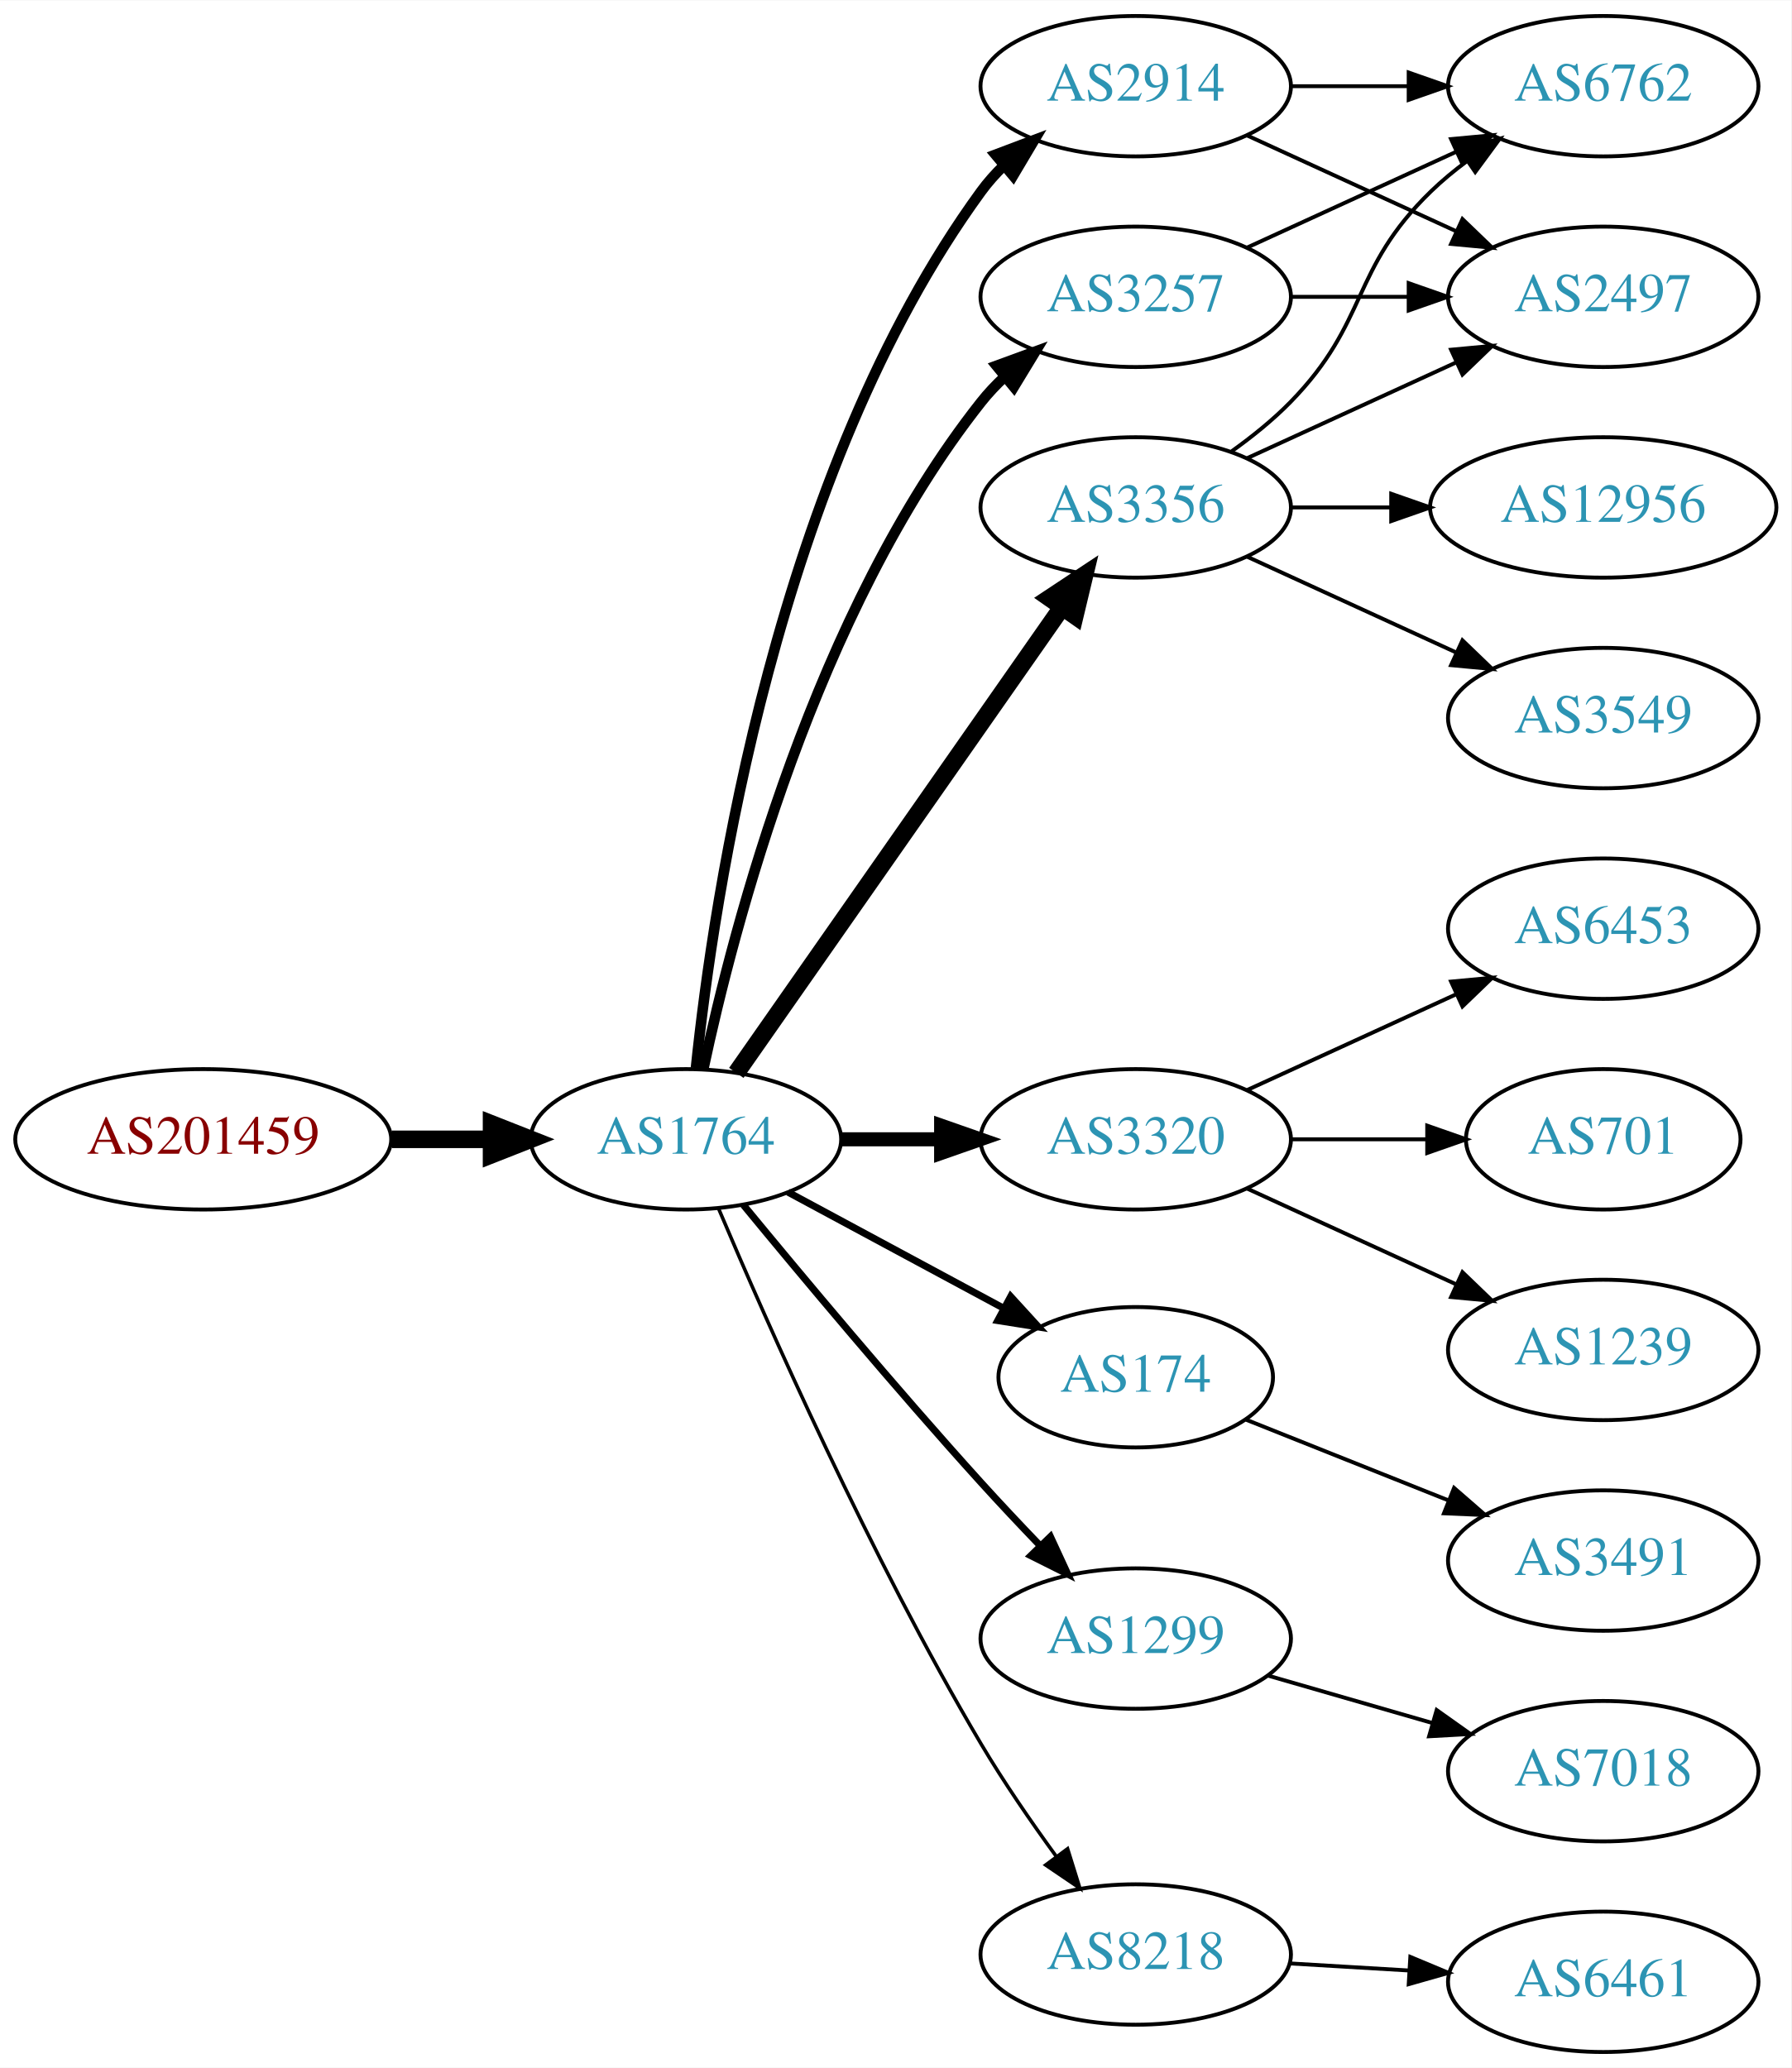
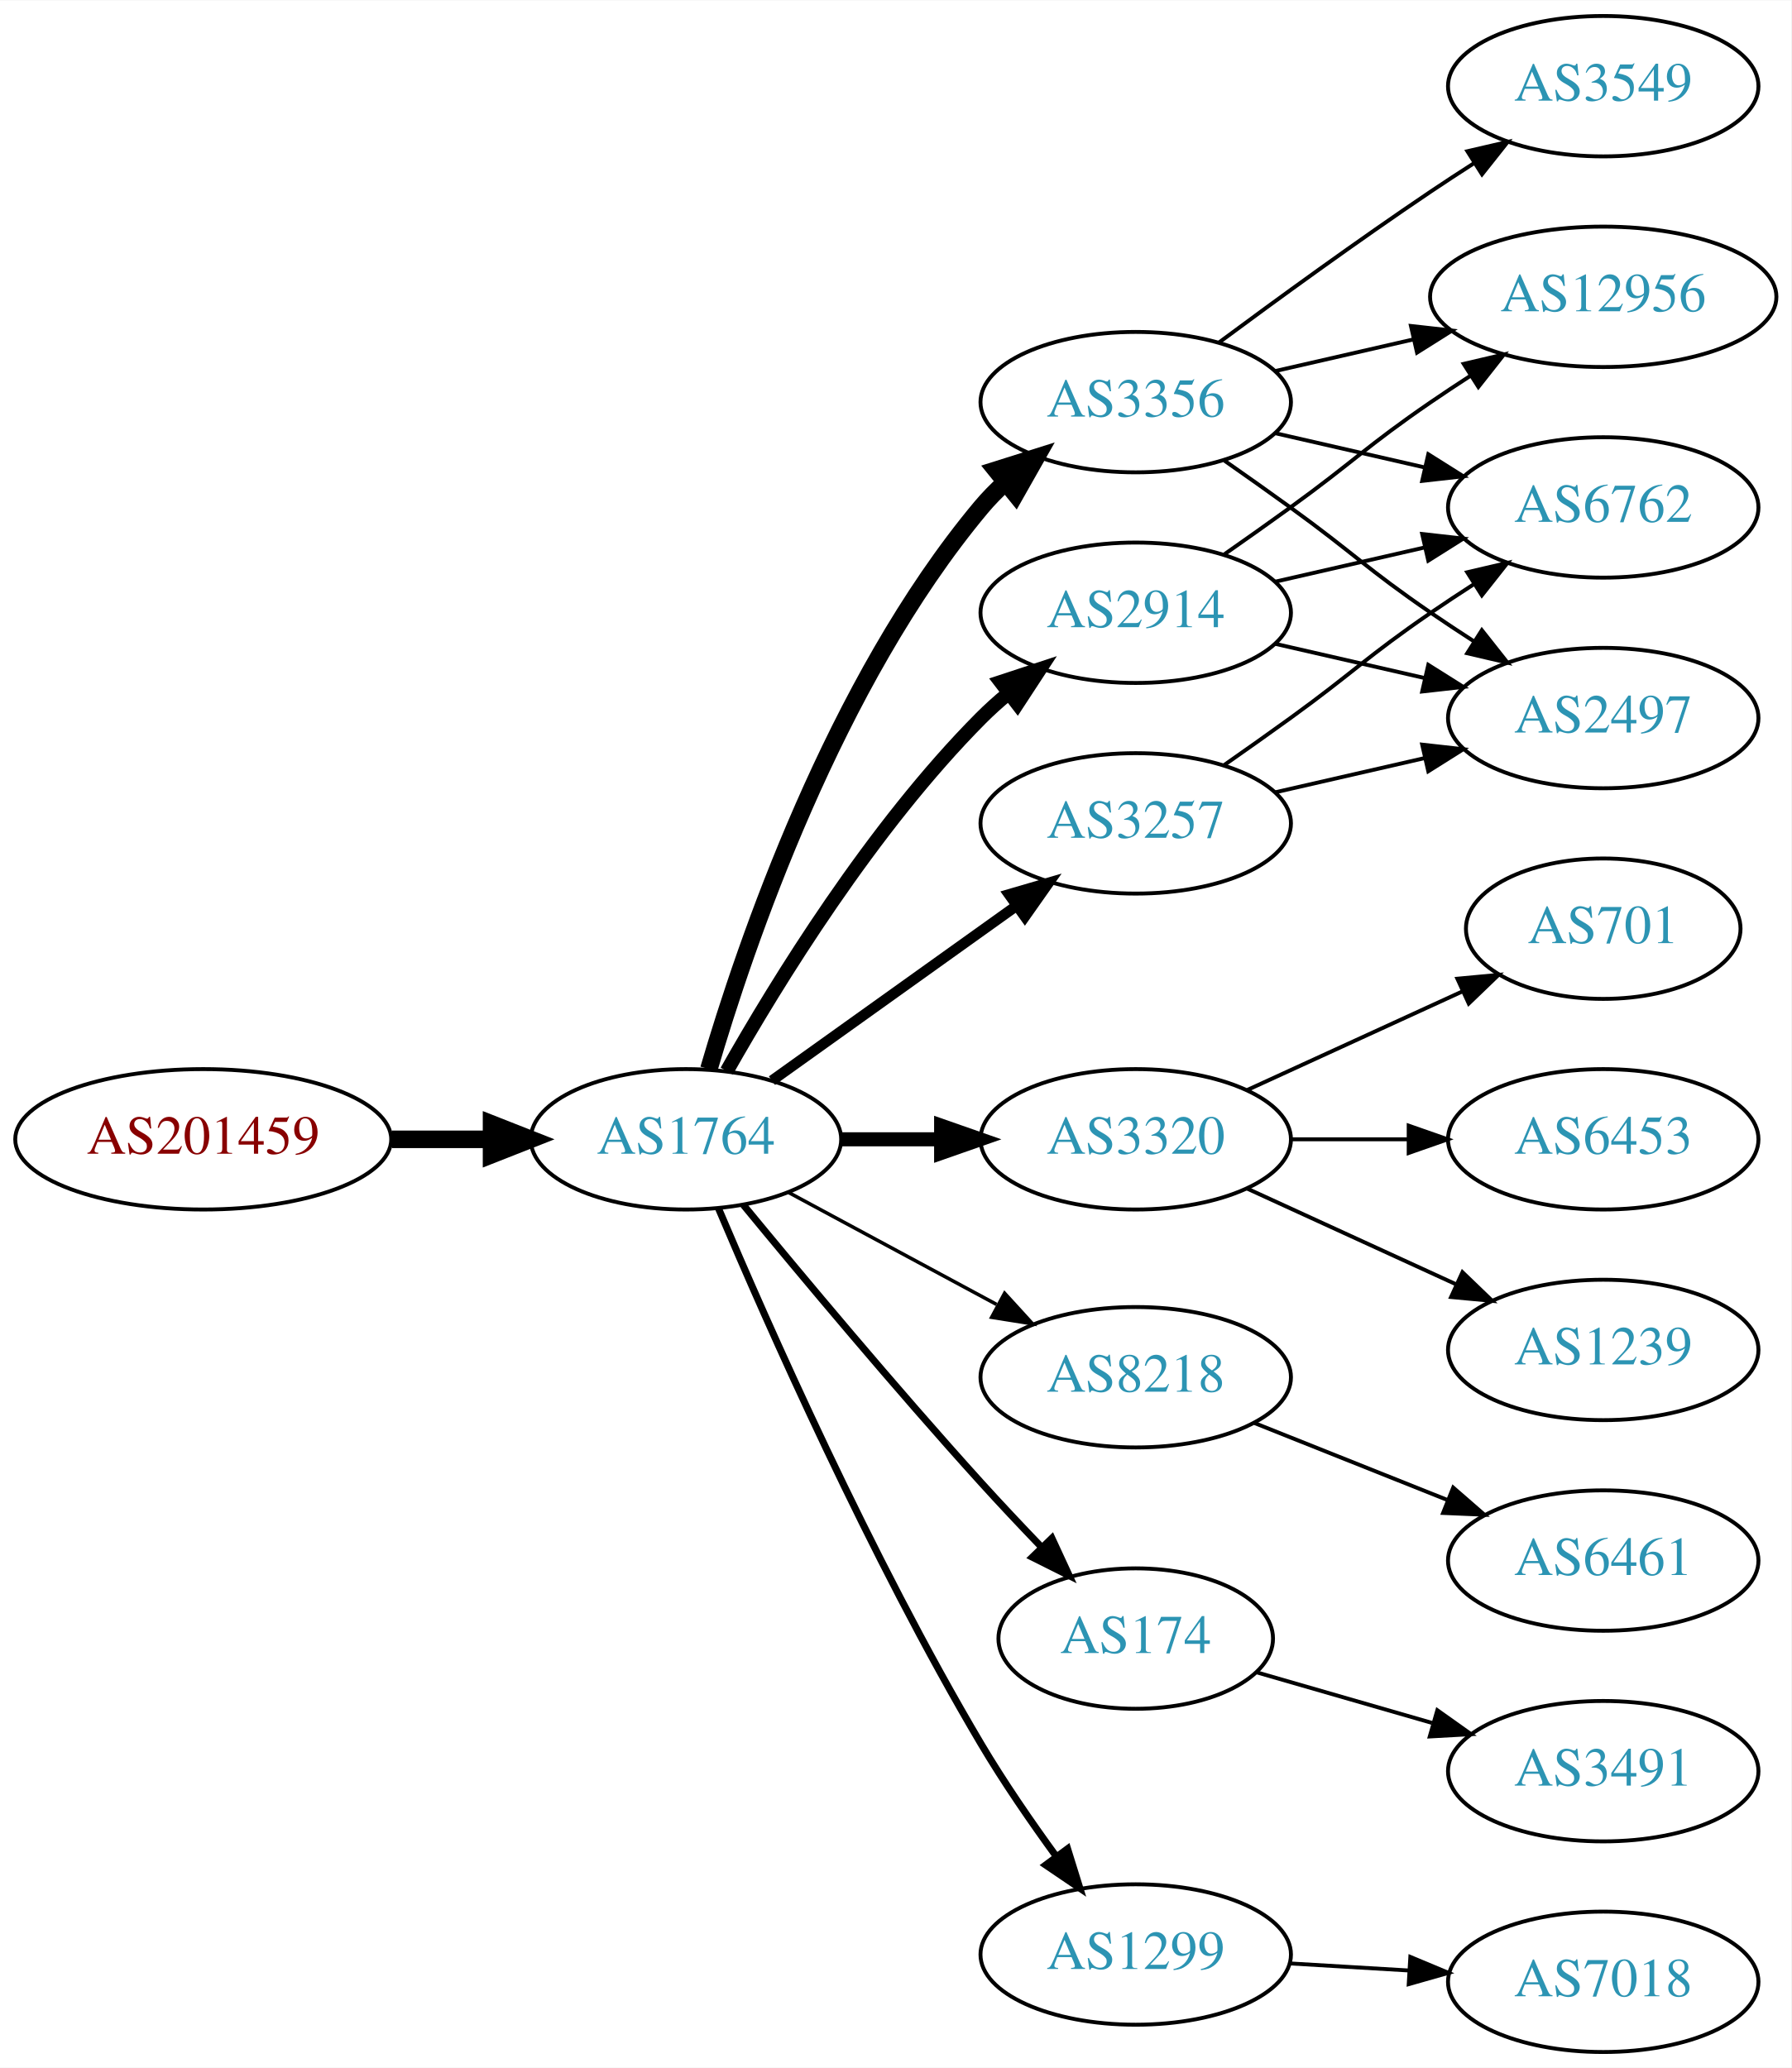
<svg xmlns="http://www.w3.org/2000/svg" xmlns:xlink="http://www.w3.org/1999/xlink" width="459pt" height="530pt" viewBox="0.00 0.00 459.17 530.00">
  <g id="graph0" class="graph" transform="scale(1 1) rotate(0) translate(4 526)">
    <polygon fill="white" stroke="none" points="-4,4 -4,-526 455.17,-526 455.17,4 -4,4" />
    <g id="node1" class="node">
      <g id="a_node1">
        <a xlink:href="/asn/201459" xlink:title="AS201459 ~ Andrea Illsinger [AT]">
          <ellipse fill="#ffffff" stroke="black" cx="48.096" cy="-234" rx="48.192" ry="18" />
          <text text-anchor="middle" x="48.096" y="-230.3" font-family="Times,serif" font-size="14.00" fill="#880000">AS201459</text>
        </a>
      </g>
    </g>
    <g id="node2" class="node">
      <g id="a_node2">
        <a xlink:href="/asn/1764" xlink:title="AS1764 ~ NEXTLAYER-AS [AT]">
          <ellipse fill="#ffffff" stroke="black" cx="171.838" cy="-234" rx="39.794" ry="18" />
          <text text-anchor="middle" x="171.838" y="-230.3" font-family="Times,serif" font-size="14.00" fill="#2c94b3">AS1764</text>
        </a>
      </g>
    </g>
    <g id="edge1" class="edge">
      <path fill="none" stroke="black" stroke-width="4.5" d="M96.513,-234C104.867,-234 113.577,-234 121.969,-234" />
      <polygon fill="black" stroke="black" stroke-width="4.5" points="122.004,-237.938 132.004,-234 122.004,-230.063 122.004,-237.938" />
    </g>
    <g id="node3" class="node">
      <g id="a_node3">
-         <a xlink:href="/asn/3356" xlink:title="AS3356 ~ Level 3 Parent, LLC [US]">
-           <ellipse fill="#ffffff" stroke="black" cx="287.131" cy="-396" rx="39.794" ry="18" />
-           <text text-anchor="middle" x="287.131" y="-392.3" font-family="Times,serif" font-size="14.00" fill="#2c94b3">AS3356</text>
+         <a xlink:href="/asn/2914" xlink:title="AS2914 ~ NTT America, Inc. [US]">
+           <ellipse fill="#ffffff" stroke="black" cx="287.131" cy="-369" rx="39.794" ry="18" />
+           <text text-anchor="middle" x="287.131" y="-365.3" font-family="Times,serif" font-size="14.00" fill="#2c94b3">AS2914</text>
        </a>
      </g>
    </g>
    <g id="edge2" class="edge">
-       <path fill="none" stroke="black" stroke-width="4.5" d="M184.748,-251.031C204.67,-279.517 244.859,-336.985 268.209,-370.374" />
-       <polygon fill="black" stroke="black" stroke-width="4.5" points="265.082,-372.772 274.039,-378.71 271.535,-368.258 265.082,-372.772" />
+       <path fill="none" stroke="black" stroke-width="3.6" d="M182.298,-251.49C195.08,-274.096 219.512,-313.886 247.484,-342 249.595,-344.121 251.891,-346.188 254.277,-348.171" />
+       <polygon fill="black" stroke="black" stroke-width="3.6" points="252.529,-351.242 262.592,-354.556 256.792,-345.69 252.529,-351.242" />
    </g>
    <g id="node4" class="node">
      <g id="a_node4">
-         <a xlink:href="/asn/3257" xlink:title="AS3257 ~ GTT [DE]">
-           <ellipse fill="#ffffff" stroke="black" cx="287.131" cy="-450" rx="39.794" ry="18" />
-           <text text-anchor="middle" x="287.131" y="-446.3" font-family="Times,serif" font-size="14.00" fill="#2c94b3">AS3257</text>
+         <a xlink:href="/asn/3356" xlink:title="AS3356 ~ Level 3 Parent, LLC [US]">
+           <ellipse fill="#ffffff" stroke="black" cx="287.131" cy="-423" rx="39.794" ry="18" />
+           <text text-anchor="middle" x="287.131" y="-419.3" font-family="Times,serif" font-size="14.00" fill="#2c94b3">AS3356</text>
        </a>
      </g>
    </g>
    <g id="edge3" class="edge">
-       <path fill="none" stroke="black" stroke-width="2.7" d="M176.328,-252.16C183.959,-288.03 204.951,-369.155 247.484,-423 249.292,-425.288 251.345,-427.462 253.539,-429.51" />
-       <polygon fill="black" stroke="black" stroke-width="2.7" points="251.45,-432.323 261.399,-435.966 255.893,-426.914 251.45,-432.323" />
+       <path fill="none" stroke="black" stroke-width="4.5" d="M177.712,-252.002C187.026,-283.844 209.843,-350.981 247.484,-396 249.355,-398.237 251.453,-400.374 253.679,-402.396" />
+       <polygon fill="black" stroke="black" stroke-width="4.5" points="251.348,-405.574 261.598,-408.804 256.301,-399.452 251.348,-405.574" />
    </g>
    <g id="node5" class="node">
      <g id="a_node5">
        <a xlink:href="/asn/3320" xlink:title="AS3320 ~ DTAG [DE]">
          <ellipse fill="#ffffff" stroke="black" cx="287.131" cy="-234" rx="39.794" ry="18" />
          <text text-anchor="middle" x="287.131" y="-230.3" font-family="Times,serif" font-size="14.00" fill="#2c94b3">AS3320</text>
        </a>
      </g>
    </g>
    <g id="edge4" class="edge">
      <path fill="none" stroke="black" stroke-width="3.6" d="M211.51,-234C219.713,-234 228.477,-234 237.009,-234" />
      <polygon fill="black" stroke="black" stroke-width="3.6" points="237.248,-237.5 247.248,-234 237.248,-230.5 237.248,-237.5" />
    </g>
    <g id="node6" class="node">
      <g id="a_node6">
-         <a xlink:href="/asn/2914" xlink:title="AS2914 ~ NTT America, Inc. [US]">
-           <ellipse fill="#ffffff" stroke="black" cx="287.131" cy="-504" rx="39.794" ry="18" />
-           <text text-anchor="middle" x="287.131" y="-500.3" font-family="Times,serif" font-size="14.00" fill="#2c94b3">AS2914</text>
+         <a xlink:href="/asn/3257" xlink:title="AS3257 ~ GTT [DE]">
+           <ellipse fill="#ffffff" stroke="black" cx="287.131" cy="-315" rx="39.794" ry="18" />
+           <text text-anchor="middle" x="287.131" y="-311.3" font-family="Times,serif" font-size="14.00" fill="#2c94b3">AS3257</text>
        </a>
      </g>
    </g>
    <g id="edge5" class="edge">
-       <path fill="none" stroke="black" stroke-width="2.7" d="M174.395,-252.256C178.865,-295.303 194.998,-404.94 247.484,-477 249.201,-479.357 251.188,-481.581 253.338,-483.663" />
-       <polygon fill="black" stroke="black" stroke-width="2.7" points="251.201,-486.439 261.112,-490.183 255.699,-481.075 251.201,-486.439" />
+       <path fill="none" stroke="black" stroke-width="2.7" d="M193.882,-249.046C211.497,-261.639 236.835,-279.755 256.501,-293.816" />
+       <polygon fill="black" stroke="black" stroke-width="2.7" points="254.645,-296.791 264.815,-299.76 258.716,-291.097 254.645,-296.791" />
    </g>
    <g id="node7" class="node">
      <g id="a_node7">
-         <a xlink:href="/asn/174" xlink:title="AS174 ~ Cogent Communications [US]">
-           <ellipse fill="#ffffff" stroke="black" cx="287.131" cy="-173" rx="35.194" ry="18" />
-           <text text-anchor="middle" x="287.131" y="-169.3" font-family="Times,serif" font-size="14.00" fill="#2c94b3">AS174</text>
+         <a xlink:href="/asn/8218" xlink:title="AS8218 ~ legacy Neotelecoms [FR]">
+           <ellipse fill="#ffffff" stroke="black" cx="287.131" cy="-173" rx="39.794" ry="18" />
+           <text text-anchor="middle" x="287.131" y="-169.3" font-family="Times,serif" font-size="14.00" fill="#2c94b3">AS8218</text>
        </a>
      </g>
    </g>
    <g id="edge6" class="edge">
-       <path fill="none" stroke="black" stroke-width="1.8" d="M197.981,-220.462C214.302,-211.675 235.739,-200.133 253.386,-190.631" />
-       <polygon fill="black" stroke="black" stroke-width="1.8" points="255.076,-193.696 262.221,-185.874 251.757,-187.533 255.076,-193.696" />
+       <path fill="none" stroke="black" stroke-width="0.9" d="M197.981,-220.462C213.712,-211.992 234.196,-200.963 251.458,-191.669" />
+       <polygon fill="black" stroke="black" stroke-width="0.9" points="253.52,-194.533 260.666,-186.711 250.202,-188.37 253.52,-194.533" />
    </g>
    <g id="node8" class="node">
      <g id="a_node8">
-         <a xlink:href="/asn/1299" xlink:title="AS1299 ~ Telia Carrier [EU]">
-           <ellipse fill="#ffffff" stroke="black" cx="287.131" cy="-106" rx="39.794" ry="18" />
-           <text text-anchor="middle" x="287.131" y="-102.3" font-family="Times,serif" font-size="14.00" fill="#2c94b3">AS1299</text>
+         <a xlink:href="/asn/174" xlink:title="AS174 ~ Cogent Communications [US]">
+           <ellipse fill="#ffffff" stroke="black" cx="287.131" cy="-106" rx="35.194" ry="18" />
+           <text text-anchor="middle" x="287.131" y="-102.3" font-family="Times,serif" font-size="14.00" fill="#2c94b3">AS174</text>
        </a>
      </g>
    </g>
    <g id="edge7" class="edge">
-       <path fill="none" stroke="black" stroke-width="1.8" d="M186.556,-217.181C201.297,-199.264 225.566,-170.206 247.484,-146 252.275,-140.71 257.52,-135.14 262.558,-129.894" />
-       <polygon fill="black" stroke="black" stroke-width="1.8" points="265.27,-132.125 269.715,-122.508 260.243,-127.254 265.27,-132.125" />
+       <path fill="none" stroke="black" stroke-width="1.8" d="M186.556,-217.181C201.297,-199.264 225.566,-170.206 247.484,-146 252.362,-140.614 257.711,-134.938 262.833,-129.608" />
+       <polygon fill="black" stroke="black" stroke-width="1.8" points="265.645,-131.736 270.094,-122.121 260.62,-126.863 265.645,-131.736" />
    </g>
    <g id="node9" class="node">
      <g id="a_node9">
-         <a xlink:href="/asn/8218" xlink:title="AS8218 ~ legacy Neotelecoms [FR]">
+         <a xlink:href="/asn/1299" xlink:title="AS1299 ~ Telia Carrier [EU]">
          <ellipse fill="#ffffff" stroke="black" cx="287.131" cy="-25" rx="39.794" ry="18" />
-           <text text-anchor="middle" x="287.131" y="-21.3" font-family="Times,serif" font-size="14.00" fill="#2c94b3">AS8218</text>
+           <text text-anchor="middle" x="287.131" y="-21.3" font-family="Times,serif" font-size="14.00" fill="#2c94b3">AS1299</text>
        </a>
      </g>
    </g>
    <g id="edge8" class="edge">
-       <path fill="none" stroke="black" stroke-width="0.9" d="M180.176,-216.29C192.59,-186.959 219.161,-126.792 247.484,-79 253.275,-69.23 260.332,-58.982 266.823,-50.072" />
-       <polygon fill="black" stroke="black" stroke-width="0.9" points="269.666,-52.114 272.814,-41.997 264.044,-47.943 269.666,-52.114" />
+       <path fill="none" stroke="black" stroke-width="1.8" d="M180.176,-216.29C192.59,-186.959 219.161,-126.792 247.484,-79 253.275,-69.23 260.332,-58.982 266.823,-50.072" />
+       <polygon fill="black" stroke="black" stroke-width="1.8" points="269.666,-52.114 272.814,-41.997 264.044,-47.943 269.666,-52.114" />
    </g>
    <g id="node10" class="node">
      <g id="a_node10">
-         <a xlink:href="/asn/6762" xlink:title="AS6762 ~ TELECOM ITALIA SPARKLE S.p.A. [IT]">
-           <ellipse fill="#ffffff" stroke="black" cx="406.973" cy="-504" rx="39.794" ry="18" />
-           <text text-anchor="middle" x="406.973" y="-500.3" font-family="Times,serif" font-size="14.00" fill="#2c94b3">AS6762</text>
-         </a>
-       </g>
-     </g>
-     <g id="edge16" class="edge">
-       <path fill="none" stroke="black" d="M311.725,-410.389C316.981,-414.148 322.313,-418.437 326.777,-423 346.95,-443.617 342.084,-456.906 362.777,-477 365.623,-479.763 368.796,-482.386 372.096,-484.834" />
-       <polygon fill="black" stroke="black" points="370.213,-487.786 380.444,-490.538 374.162,-482.006 370.213,-487.786" />
+         <a xlink:href="/asn/12956" xlink:title="AS12956 ~ TELXIUS [ES]">
+           <ellipse fill="#ffffff" stroke="black" cx="406.973" cy="-450" rx="44.393" ry="18" />
+           <text text-anchor="middle" x="406.973" y="-446.3" font-family="Times,serif" font-size="14.00" fill="#2c94b3">AS12956</text>
+         </a>
+       </g>
+     </g>
+     <g id="edge9" class="edge">
+       <path fill="none" stroke="black" d="M309.888,-384.009C315.422,-387.879 321.341,-392.064 326.777,-396 342.977,-407.729 346.283,-411.689 362.777,-423 366.048,-425.243 369.499,-427.528 372.965,-429.773" />
+       <polygon fill="black" stroke="black" points="371.207,-432.803 381.523,-435.22 374.966,-426.898 371.207,-432.803" />
    </g>
    <g id="node11" class="node">
      <g id="a_node11">
+         <a xlink:href="/asn/6762" xlink:title="AS6762 ~ TELECOM ITALIA SPARKLE S.p.A. [IT]">
+           <ellipse fill="#ffffff" stroke="black" cx="406.973" cy="-396" rx="39.794" ry="18" />
+           <text text-anchor="middle" x="406.973" y="-392.3" font-family="Times,serif" font-size="14.00" fill="#2c94b3">AS6762</text>
+         </a>
+       </g>
+     </g>
+     <g id="edge10" class="edge">
+       <path fill="none" stroke="black" d="M322.85,-376.955C334.85,-379.704 348.471,-382.825 361.164,-385.733" />
+       <polygon fill="black" stroke="black" points="360.566,-389.187 371.095,-388.009 362.129,-382.364 360.566,-389.187" />
+     </g>
+     <g id="node12" class="node">
+       <g id="a_node12">
        <a xlink:href="/asn/2497" xlink:title="AS2497 ~ Internet Initiative Japan Inc. [JP]">
-           <ellipse fill="#ffffff" stroke="black" cx="406.973" cy="-450" rx="39.794" ry="18" />
-           <text text-anchor="middle" x="406.973" y="-446.3" font-family="Times,serif" font-size="14.00" fill="#2c94b3">AS2497</text>
+           <ellipse fill="#ffffff" stroke="black" cx="406.973" cy="-342" rx="39.794" ry="18" />
+           <text text-anchor="middle" x="406.973" y="-338.3" font-family="Times,serif" font-size="14.00" fill="#2c94b3">AS2497</text>
+         </a>
+       </g>
+     </g>
+     <g id="edge11" class="edge">
+       <path fill="none" stroke="black" d="M322.85,-361.045C334.85,-358.296 348.471,-355.175 361.164,-352.267" />
+       <polygon fill="black" stroke="black" points="362.129,-355.636 371.095,-349.991 360.566,-348.813 362.129,-355.636" />
+     </g>
+     <g id="edge13" class="edge">
+       <path fill="none" stroke="black" d="M322.85,-430.955C333.989,-433.507 346.524,-436.379 358.417,-439.104" />
+       <polygon fill="black" stroke="black" points="357.682,-442.526 368.211,-441.348 359.246,-435.703 357.682,-442.526" />
+     </g>
+     <g id="edge12" class="edge">
+       <path fill="none" stroke="black" d="M322.85,-415.045C334.85,-412.296 348.471,-409.175 361.164,-406.267" />
+       <polygon fill="black" stroke="black" points="362.129,-409.636 371.095,-403.991 360.566,-402.813 362.129,-409.636" />
+     </g>
+     <g id="edge14" class="edge">
+       <path fill="none" stroke="black" d="M309.888,-407.991C315.422,-404.121 321.341,-399.936 326.777,-396 342.977,-384.271 346.283,-380.311 362.777,-369 366.306,-366.581 370.043,-364.111 373.784,-361.698" />
+       <polygon fill="black" stroke="black" points="375.856,-364.528 382.425,-356.216 372.106,-358.618 375.856,-364.528" />
+     </g>
+     <g id="node13" class="node">
+       <g id="a_node13">
+         <a xlink:href="/asn/3549" xlink:title="AS3549 ~ Level 3 Parent, LLC [US]">
+           <ellipse fill="#ffffff" stroke="black" cx="406.973" cy="-504" rx="39.794" ry="18" />
+           <text text-anchor="middle" x="406.973" y="-500.3" font-family="Times,serif" font-size="14.00" fill="#2c94b3">AS3549</text>
        </a>
      </g>
    </g>
    <g id="edge15" class="edge">
-       <path fill="none" stroke="black" d="M315.76,-408.661C331.717,-415.973 351.987,-425.261 369.27,-433.181" />
-       <polygon fill="black" stroke="black" points="367.969,-436.435 378.518,-437.419 370.885,-430.071 367.969,-436.435" />
+       <path fill="none" stroke="black" d="M308.461,-438.277C323.324,-449.304 344.068,-464.407 362.777,-477 366.326,-479.389 370.077,-481.839 373.825,-484.242" />
+       <polygon fill="black" stroke="black" points="372.151,-487.325 382.474,-489.712 375.893,-481.409 372.151,-487.325" />
+     </g>
+     <g id="node14" class="node">
+       <g id="a_node14">
+         <a xlink:href="/asn/701" xlink:title="AS701 ~ UUNET [US]">
+           <ellipse fill="#ffffff" stroke="black" cx="406.973" cy="-288" rx="35.194" ry="18" />
+           <text text-anchor="middle" x="406.973" y="-284.3" font-family="Times,serif" font-size="14.00" fill="#2c94b3">AS701</text>
+         </a>
+       </g>
+     </g>
+     <g id="edge16" class="edge">
+       <path fill="none" stroke="black" d="M315.76,-246.661C332.176,-254.183 353.158,-263.798 370.754,-271.861" />
+       <polygon fill="black" stroke="black" points="369.583,-275.174 380.132,-276.158 372.499,-268.811 369.583,-275.174" />
    </g>
    <g id="node15" class="node">
      <g id="a_node15">
-         <a xlink:href="/asn/12956" xlink:title="AS12956 ~ TELXIUS [ES]">
-           <ellipse fill="#ffffff" stroke="black" cx="406.973" cy="-396" rx="44.393" ry="18" />
-           <text text-anchor="middle" x="406.973" y="-392.3" font-family="Times,serif" font-size="14.00" fill="#2c94b3">AS12956</text>
-         </a>
-       </g>
-     </g>
-     <g id="edge14" class="edge">
-       <path fill="none" stroke="black" d="M327.044,-396C335.146,-396 343.821,-396 352.348,-396" />
-       <polygon fill="black" stroke="black" points="352.625,-399.5 362.625,-396 352.625,-392.5 352.625,-399.5" />
+         <a xlink:href="/asn/6453" xlink:title="AS6453 ~ TATA COMMUNICATIONS (AMERICA) INC [US]">
+           <ellipse fill="#ffffff" stroke="black" cx="406.973" cy="-234" rx="39.794" ry="18" />
+           <text text-anchor="middle" x="406.973" y="-230.3" font-family="Times,serif" font-size="14.00" fill="#2c94b3">AS6453</text>
+         </a>
+       </g>
+     </g>
+     <g id="edge17" class="edge">
+       <path fill="none" stroke="black" d="M327.044,-234C336.597,-234 346.947,-234 356.909,-234" />
+       <polygon fill="black" stroke="black" points="357.102,-237.5 367.102,-234 357.102,-230.5 357.102,-237.5" />
    </g>
    <g id="node16" class="node">
      <g id="a_node16">
-         <a xlink:href="/asn/3549" xlink:title="AS3549 ~ Level 3 Parent, LLC [US]">
-           <ellipse fill="#ffffff" stroke="black" cx="406.973" cy="-342" rx="39.794" ry="18" />
-           <text text-anchor="middle" x="406.973" y="-338.3" font-family="Times,serif" font-size="14.00" fill="#2c94b3">AS3549</text>
-         </a>
-       </g>
-     </g>
-     <g id="edge17" class="edge">
-       <path fill="none" stroke="black" d="M315.76,-383.339C331.717,-376.027 351.987,-366.739 369.27,-358.819" />
-       <polygon fill="black" stroke="black" points="370.885,-361.929 378.518,-354.581 367.969,-355.565 370.885,-361.929" />
-     </g>
-     <g id="edge9" class="edge">
-       <path fill="none" stroke="black" d="M315.76,-462.661C331.717,-469.973 351.987,-479.261 369.27,-487.181" />
-       <polygon fill="black" stroke="black" points="367.969,-490.435 378.518,-491.419 370.885,-484.071 367.969,-490.435" />
-     </g>
-     <g id="edge10" class="edge">
-       <path fill="none" stroke="black" d="M327.044,-450C336.597,-450 346.947,-450 356.909,-450" />
-       <polygon fill="black" stroke="black" points="357.102,-453.5 367.102,-450 357.102,-446.5 357.102,-453.5" />
-     </g>
-     <g id="node12" class="node">
-       <g id="a_node12">
-         <a xlink:href="/asn/6453" xlink:title="AS6453 ~ TATA COMMUNICATIONS (AMERICA) INC [US]">
-           <ellipse fill="#ffffff" stroke="black" cx="406.973" cy="-288" rx="39.794" ry="18" />
-           <text text-anchor="middle" x="406.973" y="-284.3" font-family="Times,serif" font-size="14.00" fill="#2c94b3">AS6453</text>
-         </a>
-       </g>
-     </g>
-     <g id="edge11" class="edge">
-       <path fill="none" stroke="black" d="M315.76,-246.661C331.717,-253.973 351.987,-263.261 369.27,-271.181" />
-       <polygon fill="black" stroke="black" points="367.969,-274.435 378.518,-275.419 370.885,-268.071 367.969,-274.435" />
-     </g>
-     <g id="node13" class="node">
-       <g id="a_node13">
-         <a xlink:href="/asn/701" xlink:title="AS701 ~ UUNET [US]">
-           <ellipse fill="#ffffff" stroke="black" cx="406.973" cy="-234" rx="35.194" ry="18" />
-           <text text-anchor="middle" x="406.973" y="-230.3" font-family="Times,serif" font-size="14.00" fill="#2c94b3">AS701</text>
-         </a>
-       </g>
-     </g>
-     <g id="edge12" class="edge">
-       <path fill="none" stroke="black" d="M327.044,-234C338.13,-234 350.29,-234 361.672,-234" />
-       <polygon fill="black" stroke="black" points="361.854,-237.5 371.854,-234 361.854,-230.5 361.854,-237.5" />
-     </g>
-     <g id="node14" class="node">
-       <g id="a_node14">
        <a xlink:href="/asn/1239" xlink:title="AS1239 ~ Sprint [US]">
          <ellipse fill="#ffffff" stroke="black" cx="406.973" cy="-180" rx="39.794" ry="18" />
          <text text-anchor="middle" x="406.973" y="-176.3" font-family="Times,serif" font-size="14.00" fill="#2c94b3">AS1239</text>
        </a>
      </g>
    </g>
-     <g id="edge13" class="edge">
+     <g id="edge18" class="edge">
      <path fill="none" stroke="black" d="M315.76,-221.339C331.717,-214.027 351.987,-204.739 369.27,-196.819" />
      <polygon fill="black" stroke="black" points="370.885,-199.929 378.518,-192.581 367.969,-193.565 370.885,-199.929" />
    </g>
-     <g id="edge18" class="edge">
-       <path fill="none" stroke="black" d="M327.044,-504C336.597,-504 346.947,-504 356.909,-504" />
-       <polygon fill="black" stroke="black" points="357.102,-507.5 367.102,-504 357.102,-500.5 357.102,-507.5" />
+     <g id="edge20" class="edge">
+       <path fill="none" stroke="black" d="M309.888,-330.009C315.422,-333.879 321.341,-338.064 326.777,-342 342.977,-353.729 346.283,-357.689 362.777,-369 366.306,-371.419 370.043,-373.889 373.784,-376.302" />
+       <polygon fill="black" stroke="black" points="372.106,-379.382 382.425,-381.784 375.856,-373.472 372.106,-379.382" />
    </g>
    <g id="edge19" class="edge">
-       <path fill="none" stroke="black" d="M315.76,-491.339C331.717,-484.027 351.987,-474.739 369.27,-466.819" />
-       <polygon fill="black" stroke="black" points="370.885,-469.929 378.518,-462.581 367.969,-463.565 370.885,-469.929" />
+       <path fill="none" stroke="black" d="M322.85,-322.955C334.85,-325.704 348.471,-328.825 361.164,-331.733" />
+       <polygon fill="black" stroke="black" points="360.566,-335.187 371.095,-334.009 362.129,-328.364 360.566,-335.187" />
    </g>
    <g id="node17" class="node">
      <g id="a_node17">
+         <a xlink:href="/asn/6461" xlink:title="AS6461 ~ Zayo Bandwidth [US]">
+           <ellipse fill="#ffffff" stroke="black" cx="406.973" cy="-126" rx="39.794" ry="18" />
+           <text text-anchor="middle" x="406.973" y="-122.3" font-family="Times,serif" font-size="14.00" fill="#2c94b3">AS6461</text>
+         </a>
+       </g>
+     </g>
+     <g id="edge21" class="edge">
+       <path fill="none" stroke="black" d="M317.564,-161.261C332.468,-155.317 350.763,-148.02 366.837,-141.609" />
+       <polygon fill="black" stroke="black" points="368.516,-144.708 376.508,-137.752 365.922,-138.206 368.516,-144.708" />
+     </g>
+     <g id="node18" class="node">
+       <g id="a_node18">
        <a xlink:href="/asn/3491" xlink:title="AS3491 ~ PCCW Global, Inc. [US]">
-           <ellipse fill="#ffffff" stroke="black" cx="406.973" cy="-126" rx="39.794" ry="18" />
-           <text text-anchor="middle" x="406.973" y="-122.3" font-family="Times,serif" font-size="14.00" fill="#2c94b3">AS3491</text>
-         </a>
-       </g>
-     </g>
-     <g id="edge20" class="edge">
-       <path fill="none" stroke="black" d="M315.463,-162.099C330.809,-155.979 350.214,-148.239 367.117,-141.498" />
-       <polygon fill="black" stroke="black" points="368.738,-144.619 376.73,-137.663 366.145,-138.117 368.738,-144.619" />
+           <ellipse fill="#ffffff" stroke="black" cx="406.973" cy="-72" rx="39.794" ry="18" />
+           <text text-anchor="middle" x="406.973" y="-68.3" font-family="Times,serif" font-size="14.00" fill="#2c94b3">AS3491</text>
+         </a>
+       </g>
+     </g>
+     <g id="edge22" class="edge">
+       <path fill="none" stroke="black" d="M318.172,-97.332C331.802,-93.4 348.171,-88.677 363.063,-84.38" />
+       <polygon fill="black" stroke="black" points="364.448,-87.624 373.085,-81.489 362.507,-80.898 364.448,-87.624" />
    </g>
    <g id="node19" class="node">
      <g id="a_node19">
        <a xlink:href="/asn/7018" xlink:title="AS7018 ~ AT&amp;T Services, Inc. [US]">
-           <ellipse fill="#ffffff" stroke="black" cx="406.973" cy="-72" rx="39.794" ry="18" />
-           <text text-anchor="middle" x="406.973" y="-68.3" font-family="Times,serif" font-size="14.00" fill="#2c94b3">AS7018</text>
-         </a>
-       </g>
-     </g>
-     <g id="edge22" class="edge">
-       <path fill="none" stroke="black" d="M320.957,-96.529C333.999,-92.766 349.18,-88.386 363.074,-84.377" />
-       <polygon fill="black" stroke="black" points="364.277,-87.673 372.915,-81.538 362.337,-80.947 364.277,-87.673" />
-     </g>
-     <g id="node18" class="node">
-       <g id="a_node18">
-         <a xlink:href="/asn/6461" xlink:title="AS6461 ~ Zayo Bandwidth [US]">
          <ellipse fill="#ffffff" stroke="black" cx="406.973" cy="-18" rx="39.794" ry="18" />
-           <text text-anchor="middle" x="406.973" y="-14.3" font-family="Times,serif" font-size="14.00" fill="#2c94b3">AS6461</text>
-         </a>
-       </g>
-     </g>
-     <g id="edge21" class="edge">
+           <text text-anchor="middle" x="406.973" y="-14.3" font-family="Times,serif" font-size="14.00" fill="#2c94b3">AS7018</text>
+         </a>
+       </g>
+     </g>
+     <g id="edge23" class="edge">
      <path fill="none" stroke="black" d="M326.717,-22.708C336.484,-22.128 347.1,-21.497 357.294,-20.892" />
      <polygon fill="black" stroke="black" points="357.526,-24.384 367.301,-20.297 357.111,-17.396 357.526,-24.384" />
    </g>
  </g>
</svg>
